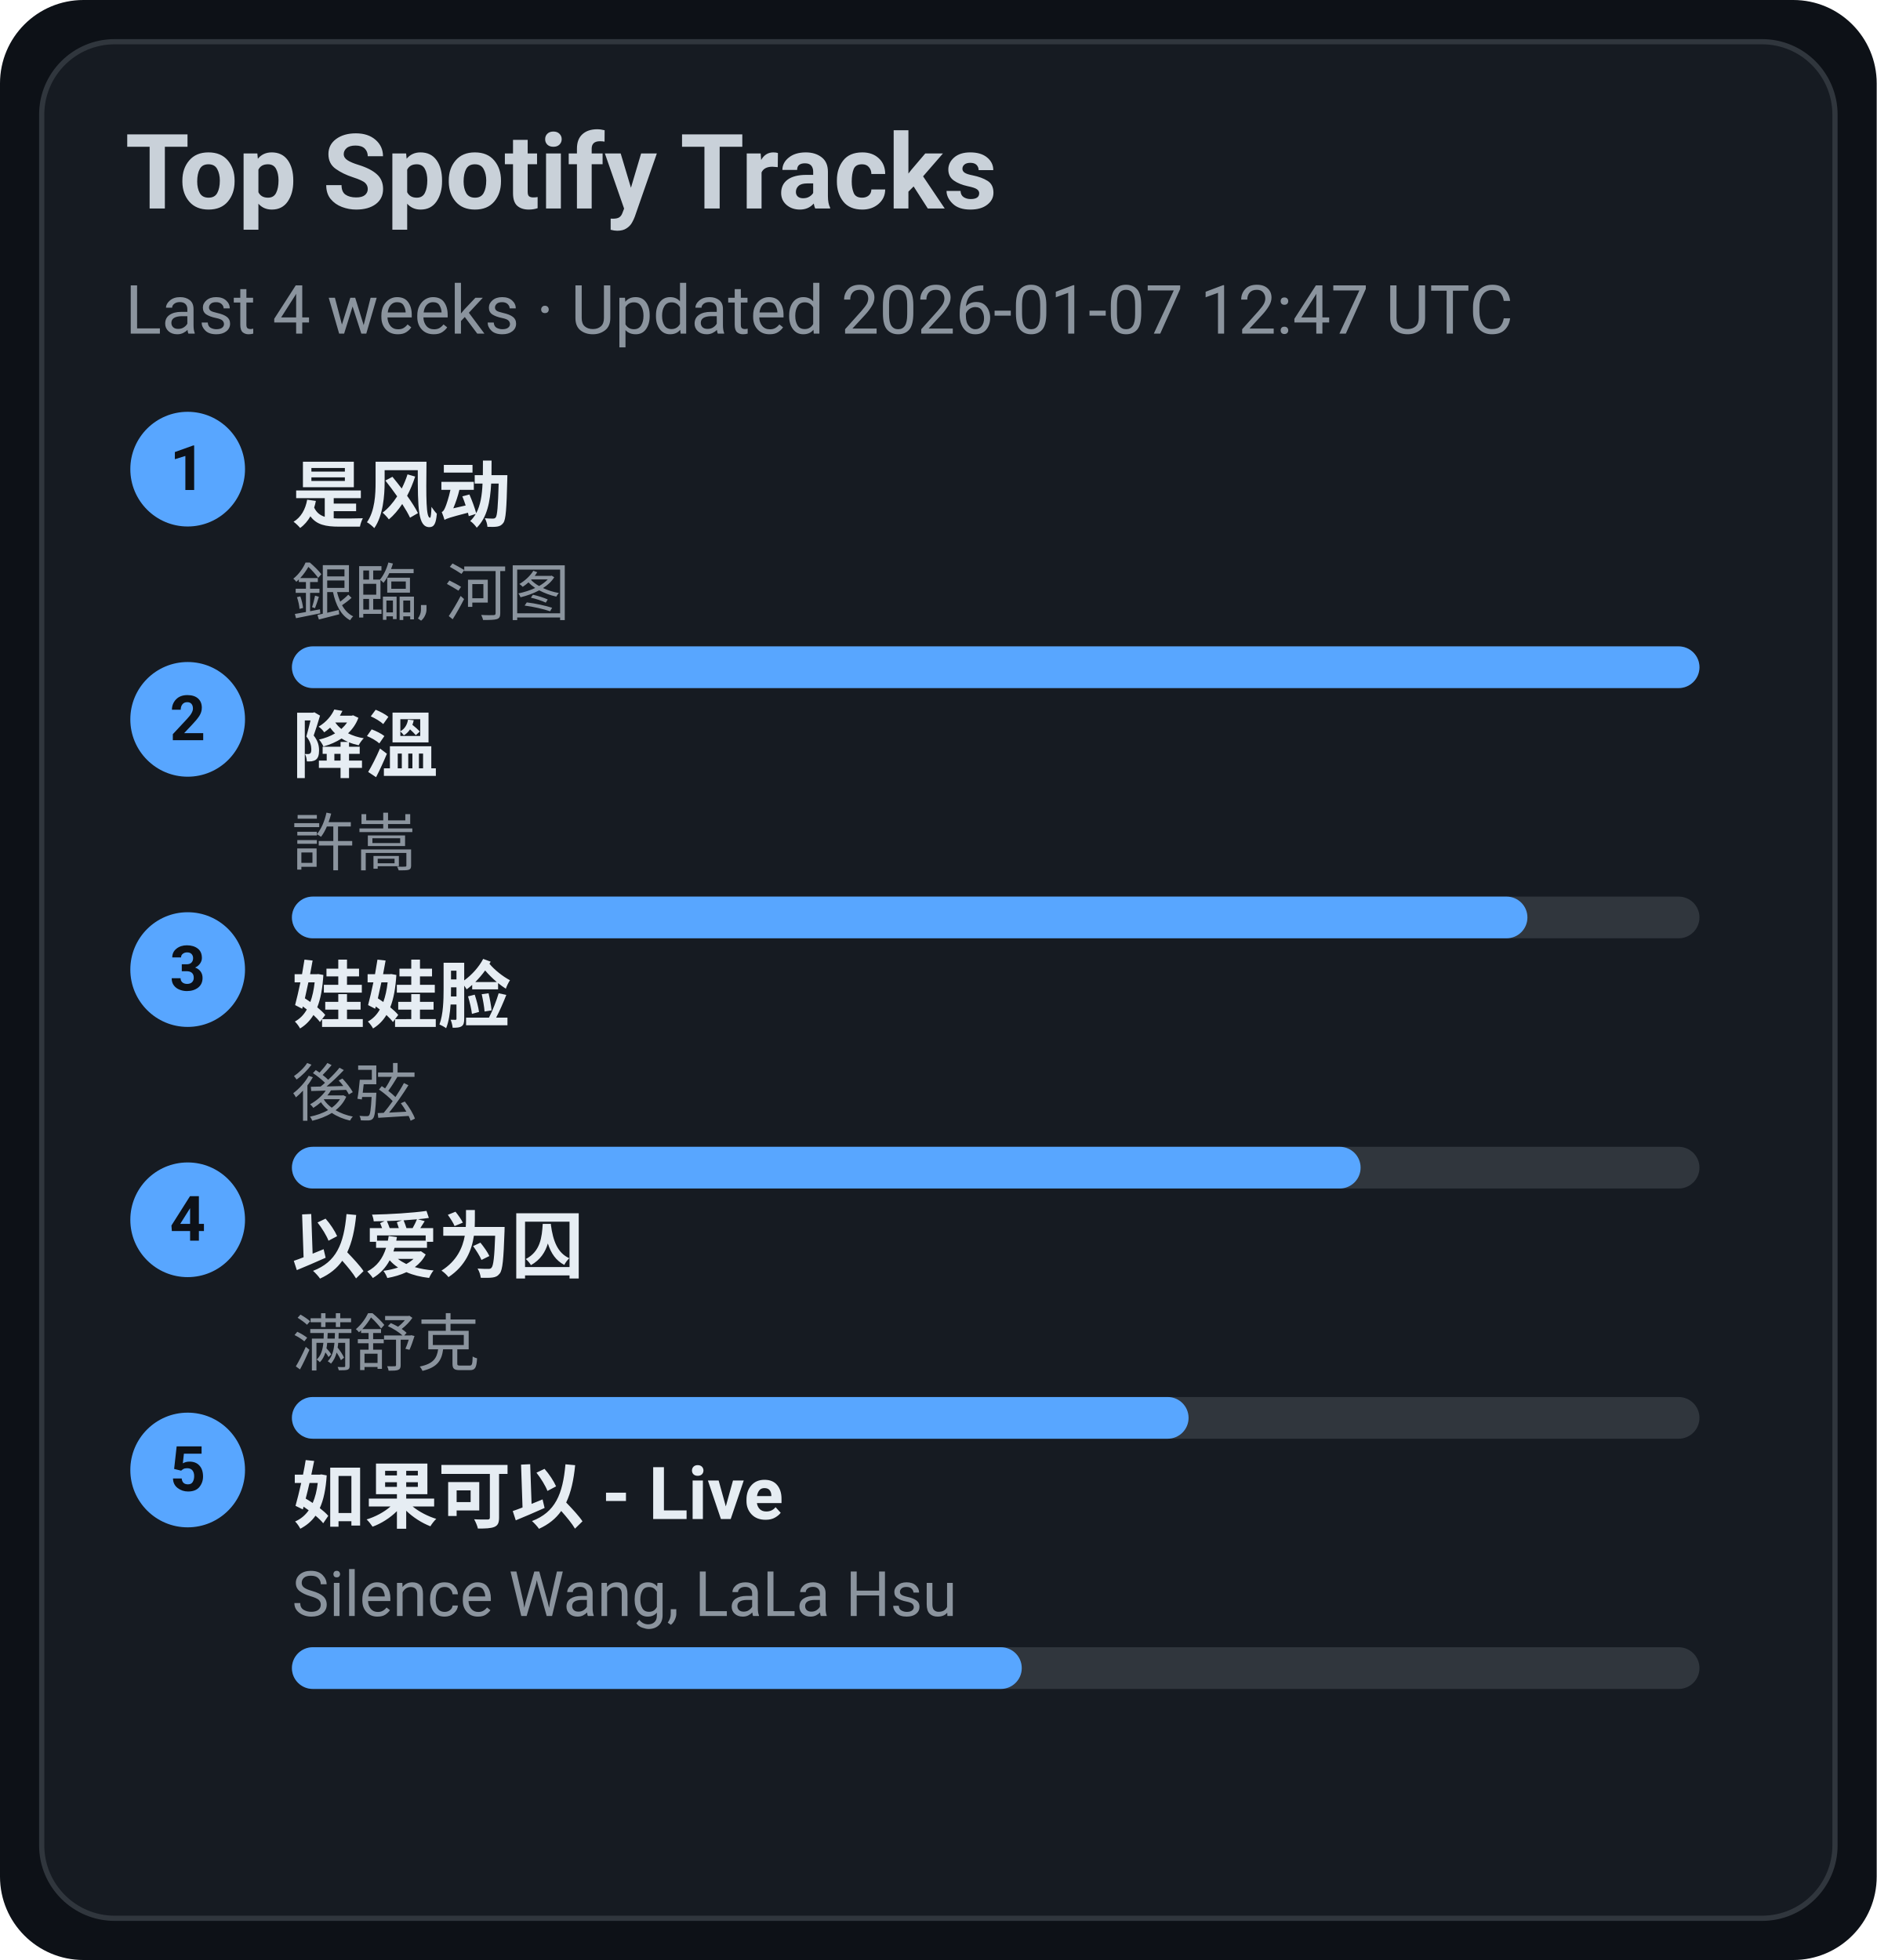
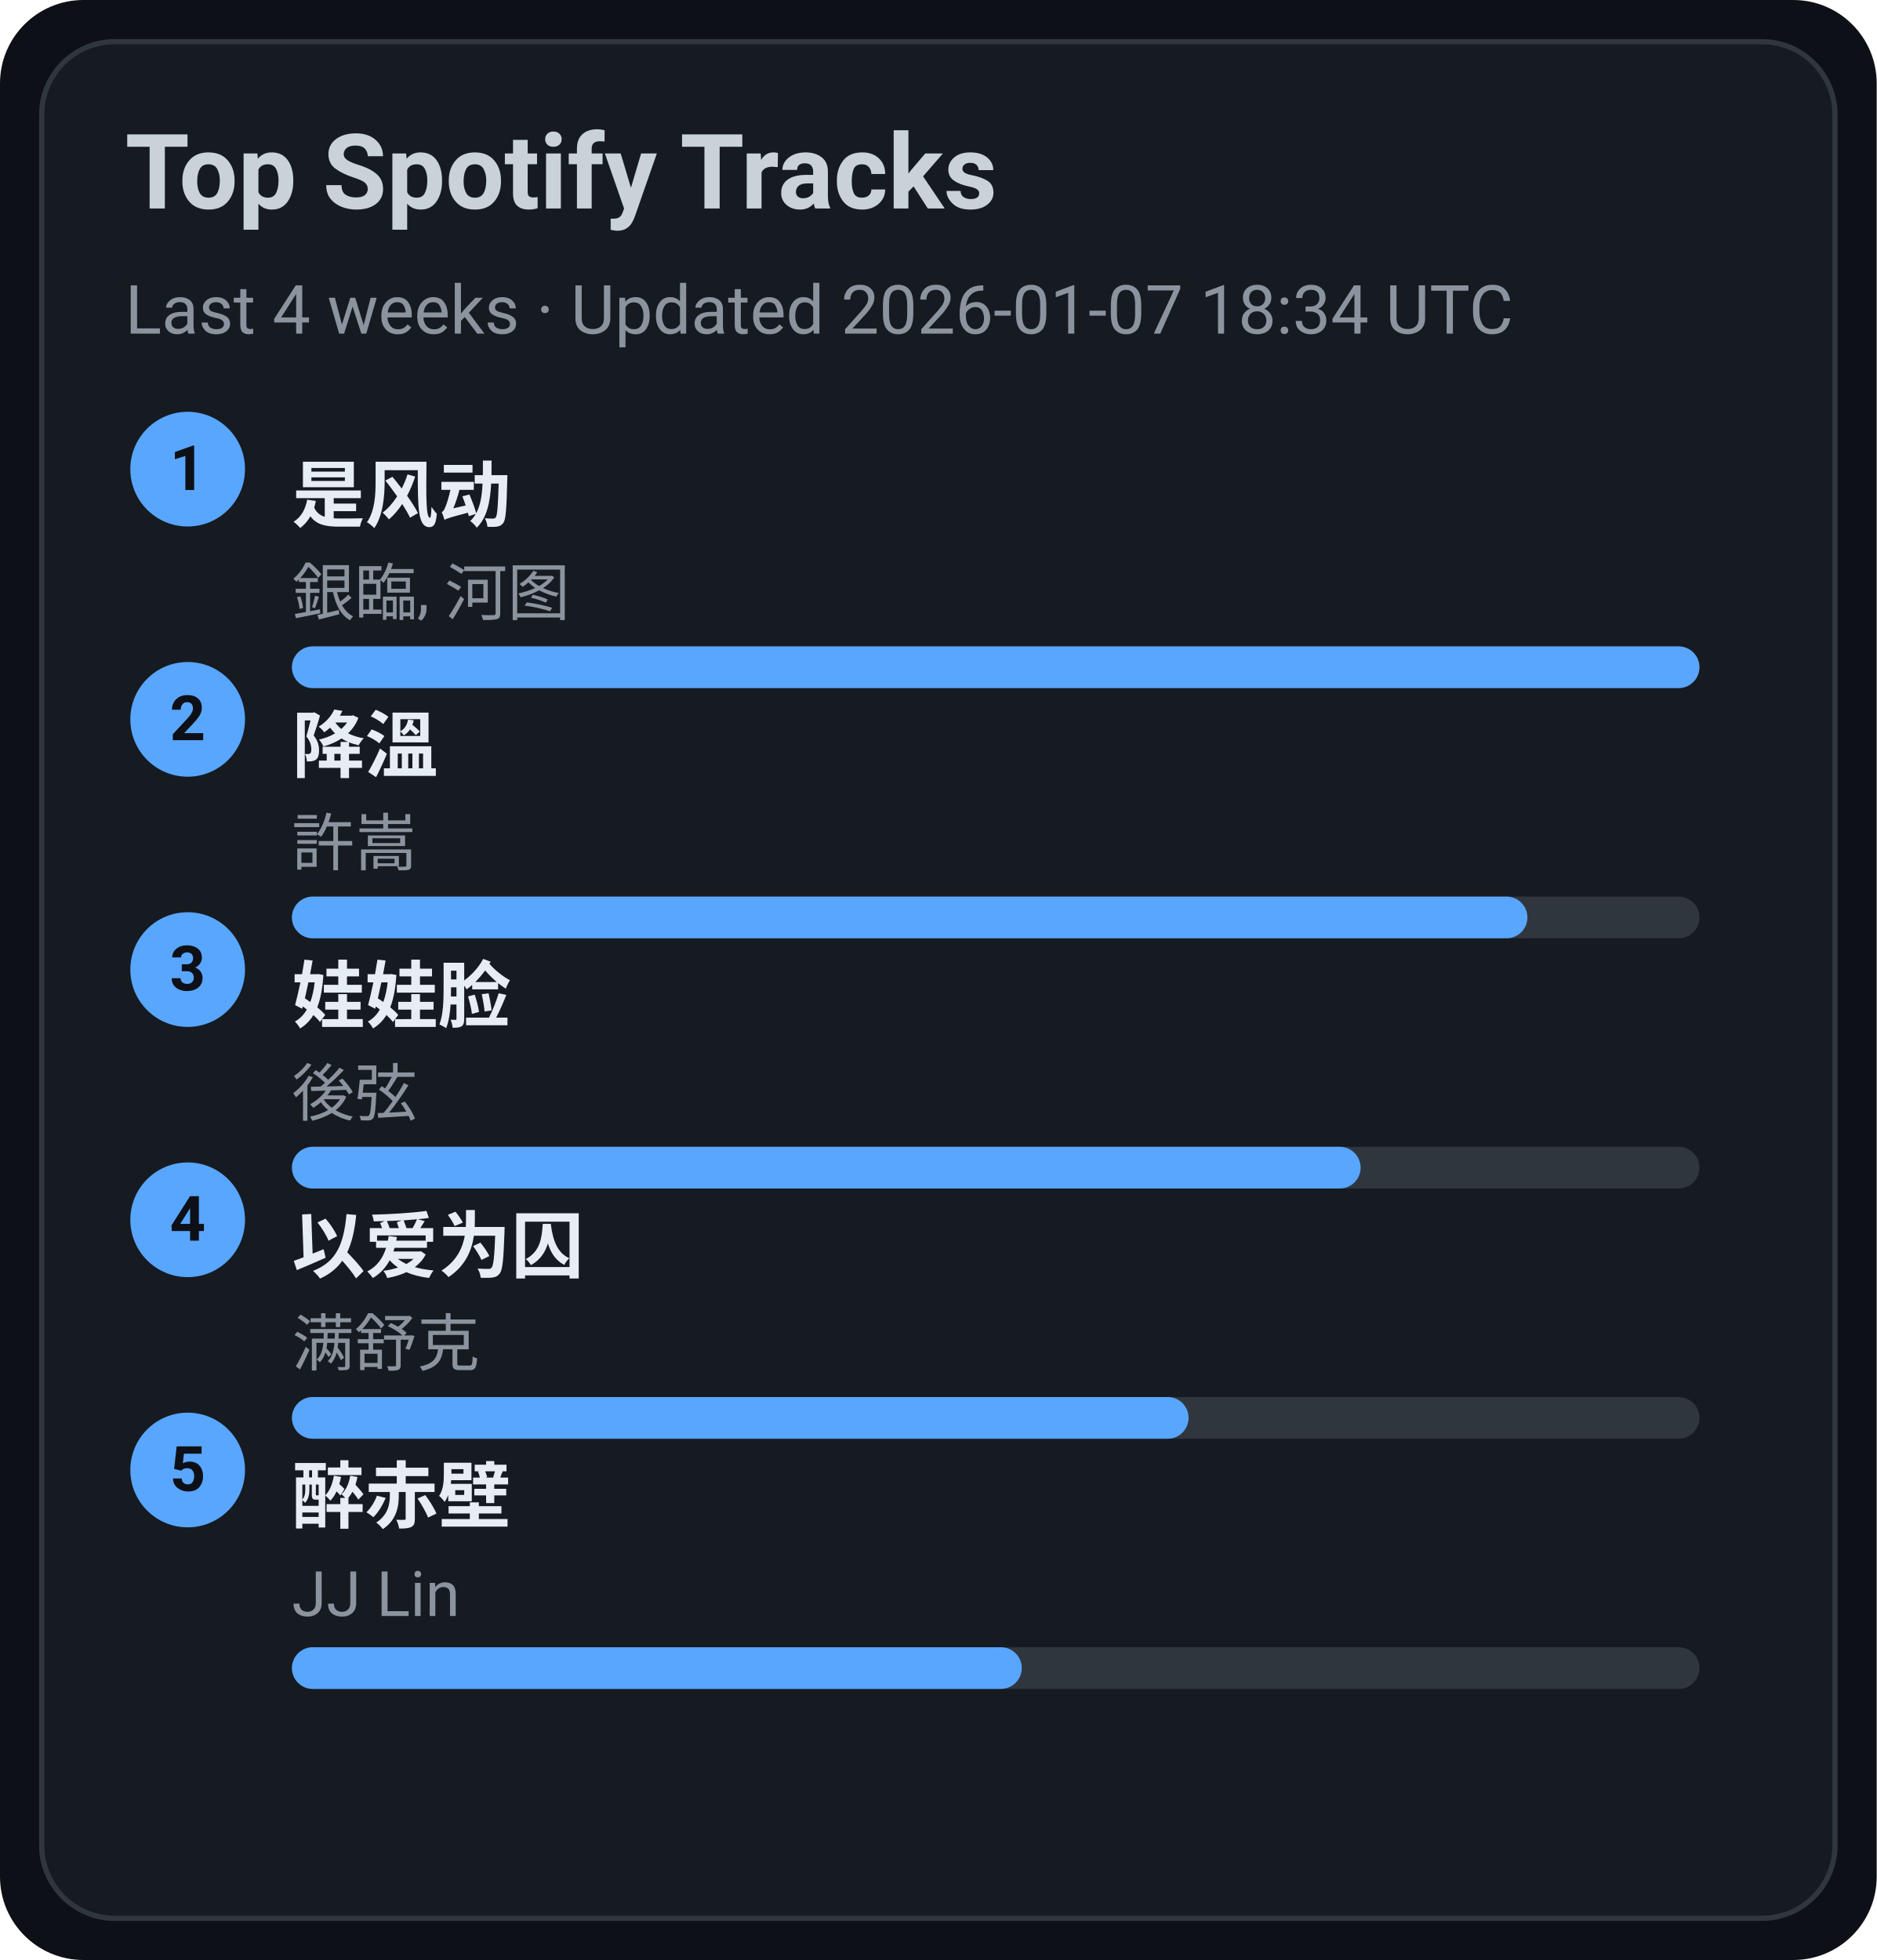
<svg xmlns="http://www.w3.org/2000/svg" width="360" height="376" viewBox="0 0 360 376">
  <style>text{font-family:-apple-system,BlinkMacSystemFont,Segoe UI,Roboto,Ubuntu,Helvetica Neue,Arial,Noto Sans,sans-serif}</style>
  <rect width="360" height="376" rx="16" fill="#0d1117" />
  <rect x="8" y="8" width="344" height="360" rx="14" fill="#161b22" stroke="#30363d" />
  <text x="24" y="40" font-size="20" fill="#c9d1d9" font-weight="600">Top Spotify Tracks</text>
-   <text x="24" y="64" font-size="13" fill="#8b949e">Last 4 weeks · Updated 2026-01-07 12:47 UTC</text>
+   <text x="24" y="64" font-size="13" fill="#8b949e">Last 4 weeks · Updated 2026-01-07 18:34 UTC</text>
  <circle cx="36" cy="90" r="11" fill="#58a6ff" />
  <text x="36" y="94" text-anchor="middle" font-size="12" fill="#0d1117" font-weight="700">1</text>
  <a href="https://open.spotify.com/track/3lePQ8c4jq7bTePsXEmslh" target="_blank" rel="noopener noreferrer">
    <text x="56" y="100" font-size="14" fill="#e6edf3" font-weight="600">是风动</text>
  </a>
  <text x="56" y="118" font-size="12" fill="#8b949e">銀臨, 河图</text>
  <rect x="56" y="124" width="270" height="8" rx="4" fill="#30363d" />
  <rect x="56" y="124" width="270" height="8" rx="4" fill="#58a6ff" />
  <circle cx="36" cy="138" r="11" fill="#58a6ff" />
  <text x="36" y="142" text-anchor="middle" font-size="12" fill="#0d1117" font-weight="700">2</text>
  <a href="https://open.spotify.com/track/2q9uhrOfyOnBa3oWR1PfYT" target="_blank" rel="noopener noreferrer">
    <text x="56" y="148" font-size="14" fill="#e6edf3" font-weight="600">降溫</text>
  </a>
  <text x="56" y="166" font-size="12" fill="#8b949e">許嵩</text>
  <rect x="56" y="172" width="270" height="8" rx="4" fill="#30363d" />
  <rect x="56" y="172" width="237" height="8" rx="4" fill="#58a6ff" />
  <circle cx="36" cy="186" r="11" fill="#58a6ff" />
  <text x="36" y="190" text-anchor="middle" font-size="12" fill="#0d1117" font-weight="700">3</text>
  <a href="https://open.spotify.com/track/08ouEICweFmqfgPJnRIQkE" target="_blank" rel="noopener noreferrer">
    <text x="56" y="196" font-size="14" fill="#e6edf3" font-weight="600">娃娃脸</text>
  </a>
  <text x="56" y="214" font-size="12" fill="#8b949e">後弦</text>
  <rect x="56" y="220" width="270" height="8" rx="4" fill="#30363d" />
  <rect x="56" y="220" width="205" height="8" rx="4" fill="#58a6ff" />
  <circle cx="36" cy="234" r="11" fill="#58a6ff" />
  <text x="36" y="238" text-anchor="middle" font-size="12" fill="#0d1117" font-weight="700">4</text>
  <a href="https://open.spotify.com/track/0RW2LEfGQK5BaIho6sSLqf" target="_blank" rel="noopener noreferrer">
    <text x="56" y="244" font-size="14" fill="#e6edf3" font-weight="600">以爱为囚</text>
  </a>
  <text x="56" y="262" font-size="12" fill="#8b949e">满舒克</text>
  <rect x="56" y="268" width="270" height="8" rx="4" fill="#30363d" />
  <rect x="56" y="268" width="172" height="8" rx="4" fill="#58a6ff" />
  <circle cx="36" cy="282" r="11" fill="#58a6ff" />
  <text x="36" y="286" text-anchor="middle" font-size="12" fill="#0d1117" font-weight="700">5</text>
-   <a href="https://open.spotify.com/track/6IF65dJzfmPcX7jwDegwoo" target="_blank" rel="noopener noreferrer">
-     <text x="56" y="292" font-size="14" fill="#e6edf3" font-weight="600">如果可以 - Live</text>
+   <a href="https://open.spotify.com/track/69lAYqbyHL1A0gctdLd9WV" target="_blank" rel="noopener noreferrer">
+     <text x="56" y="292" font-size="14" fill="#e6edf3" font-weight="600">醉赤壁</text>
  </a>
-   <text x="56" y="310" font-size="12" fill="#8b949e">Silence Wang, LaLa Hsu</text>
+   <text x="56" y="310" font-size="12" fill="#8b949e">JJ Lin</text>
  <rect x="56" y="316" width="270" height="8" rx="4" fill="#30363d" />
  <rect x="56" y="316" width="140" height="8" rx="4" fill="#58a6ff" />
</svg>
